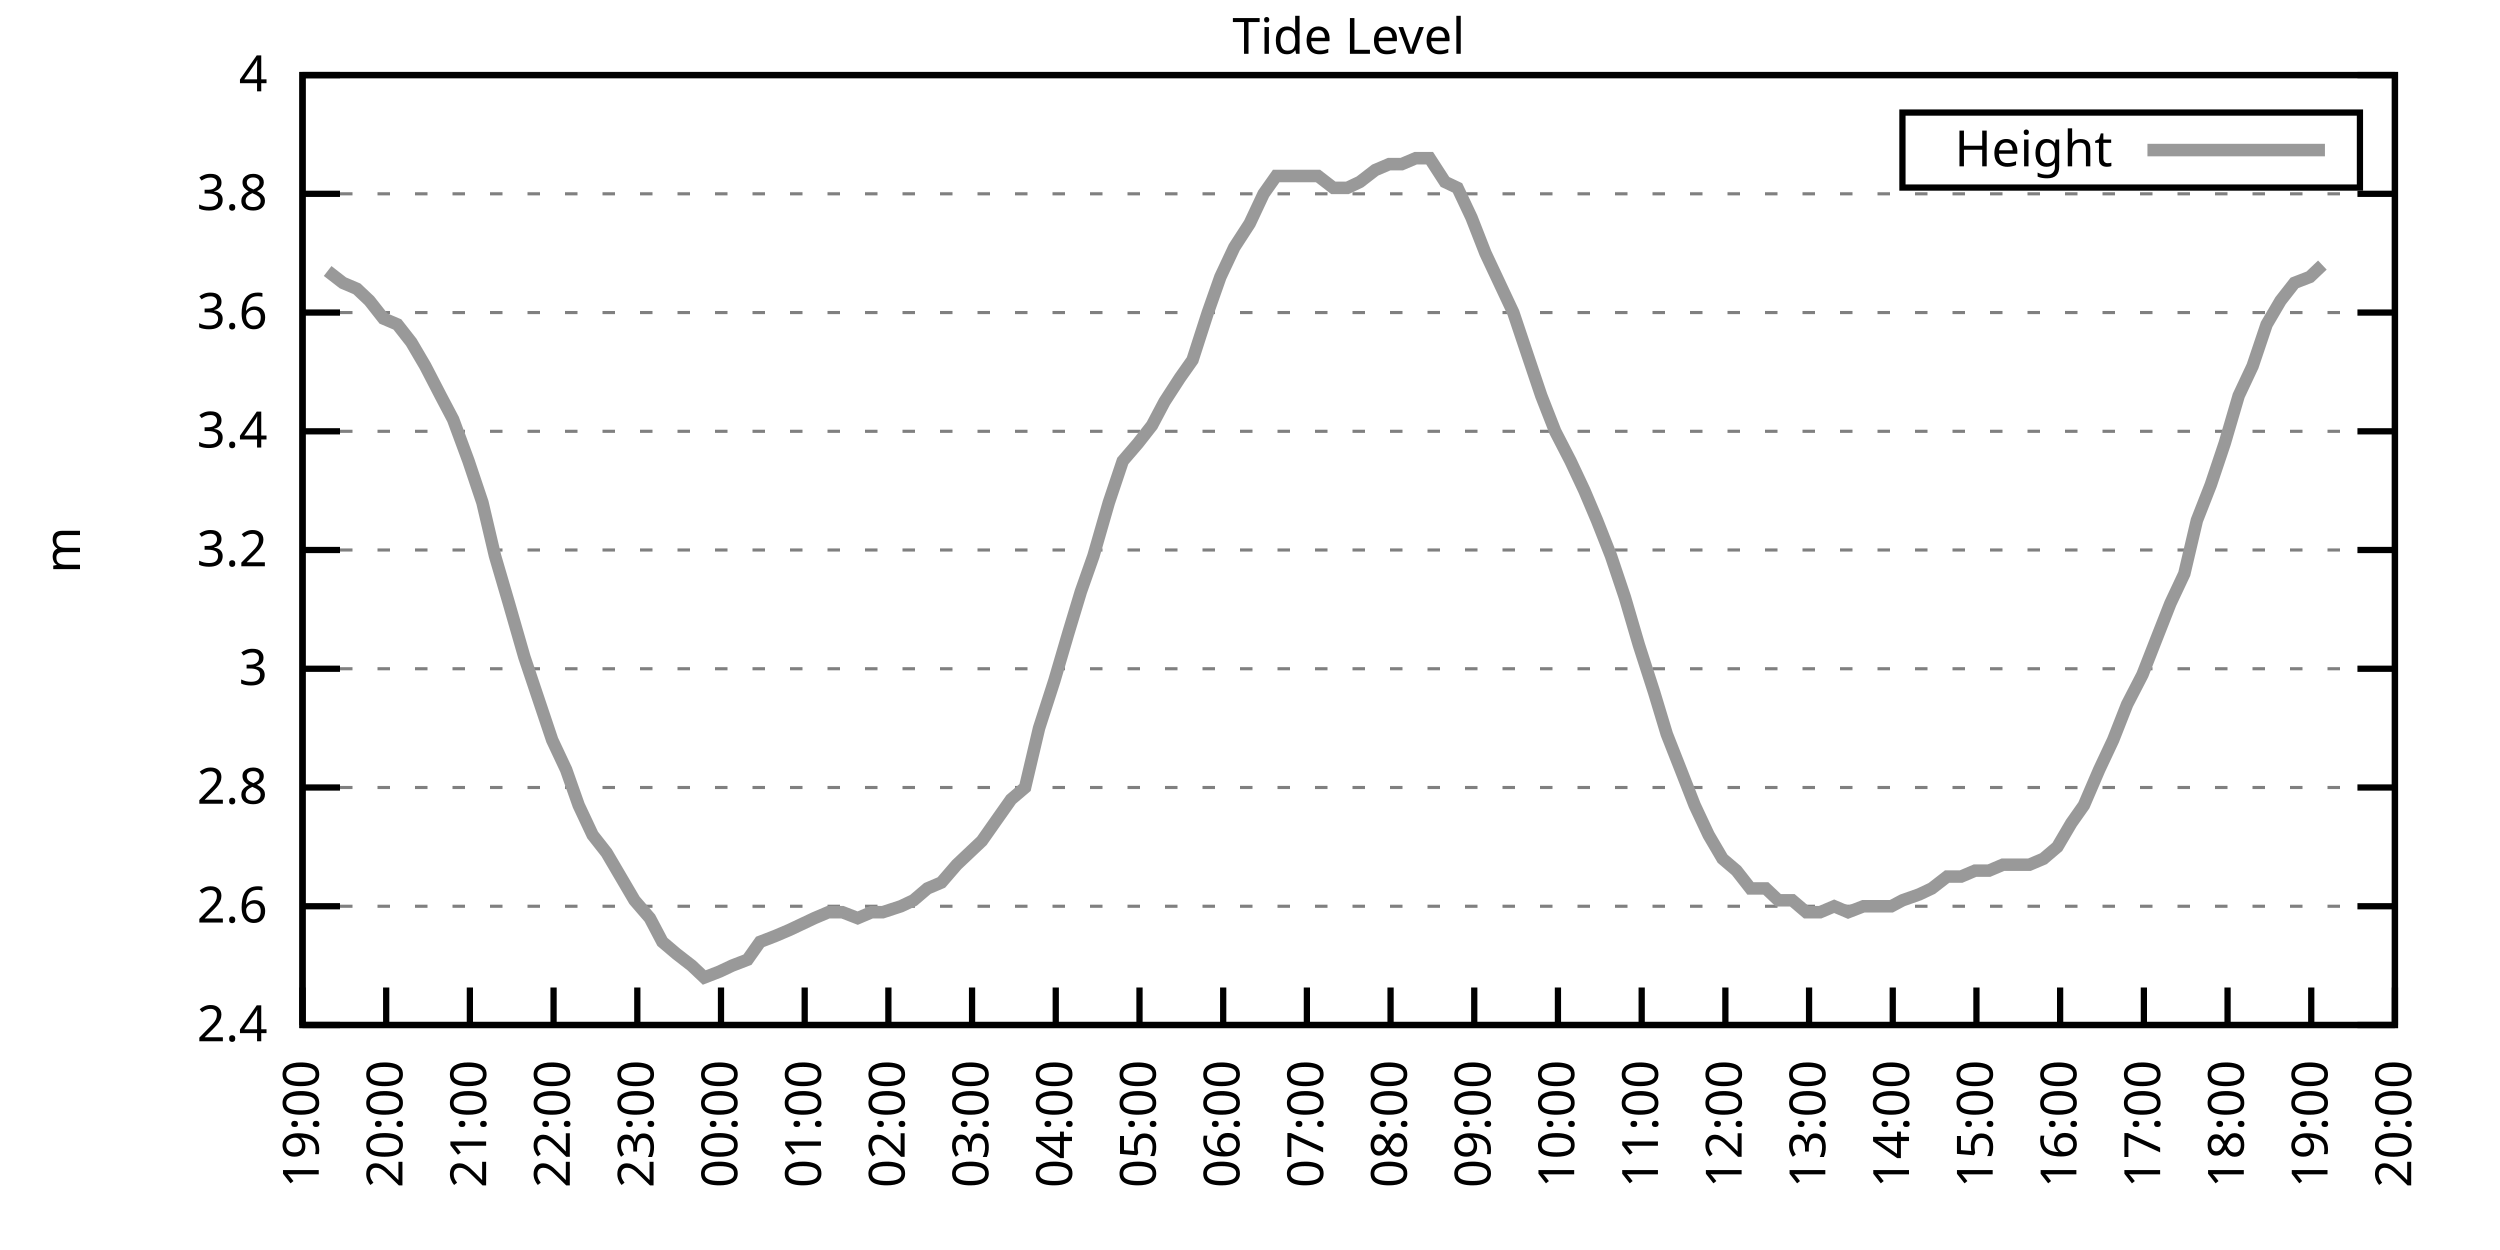
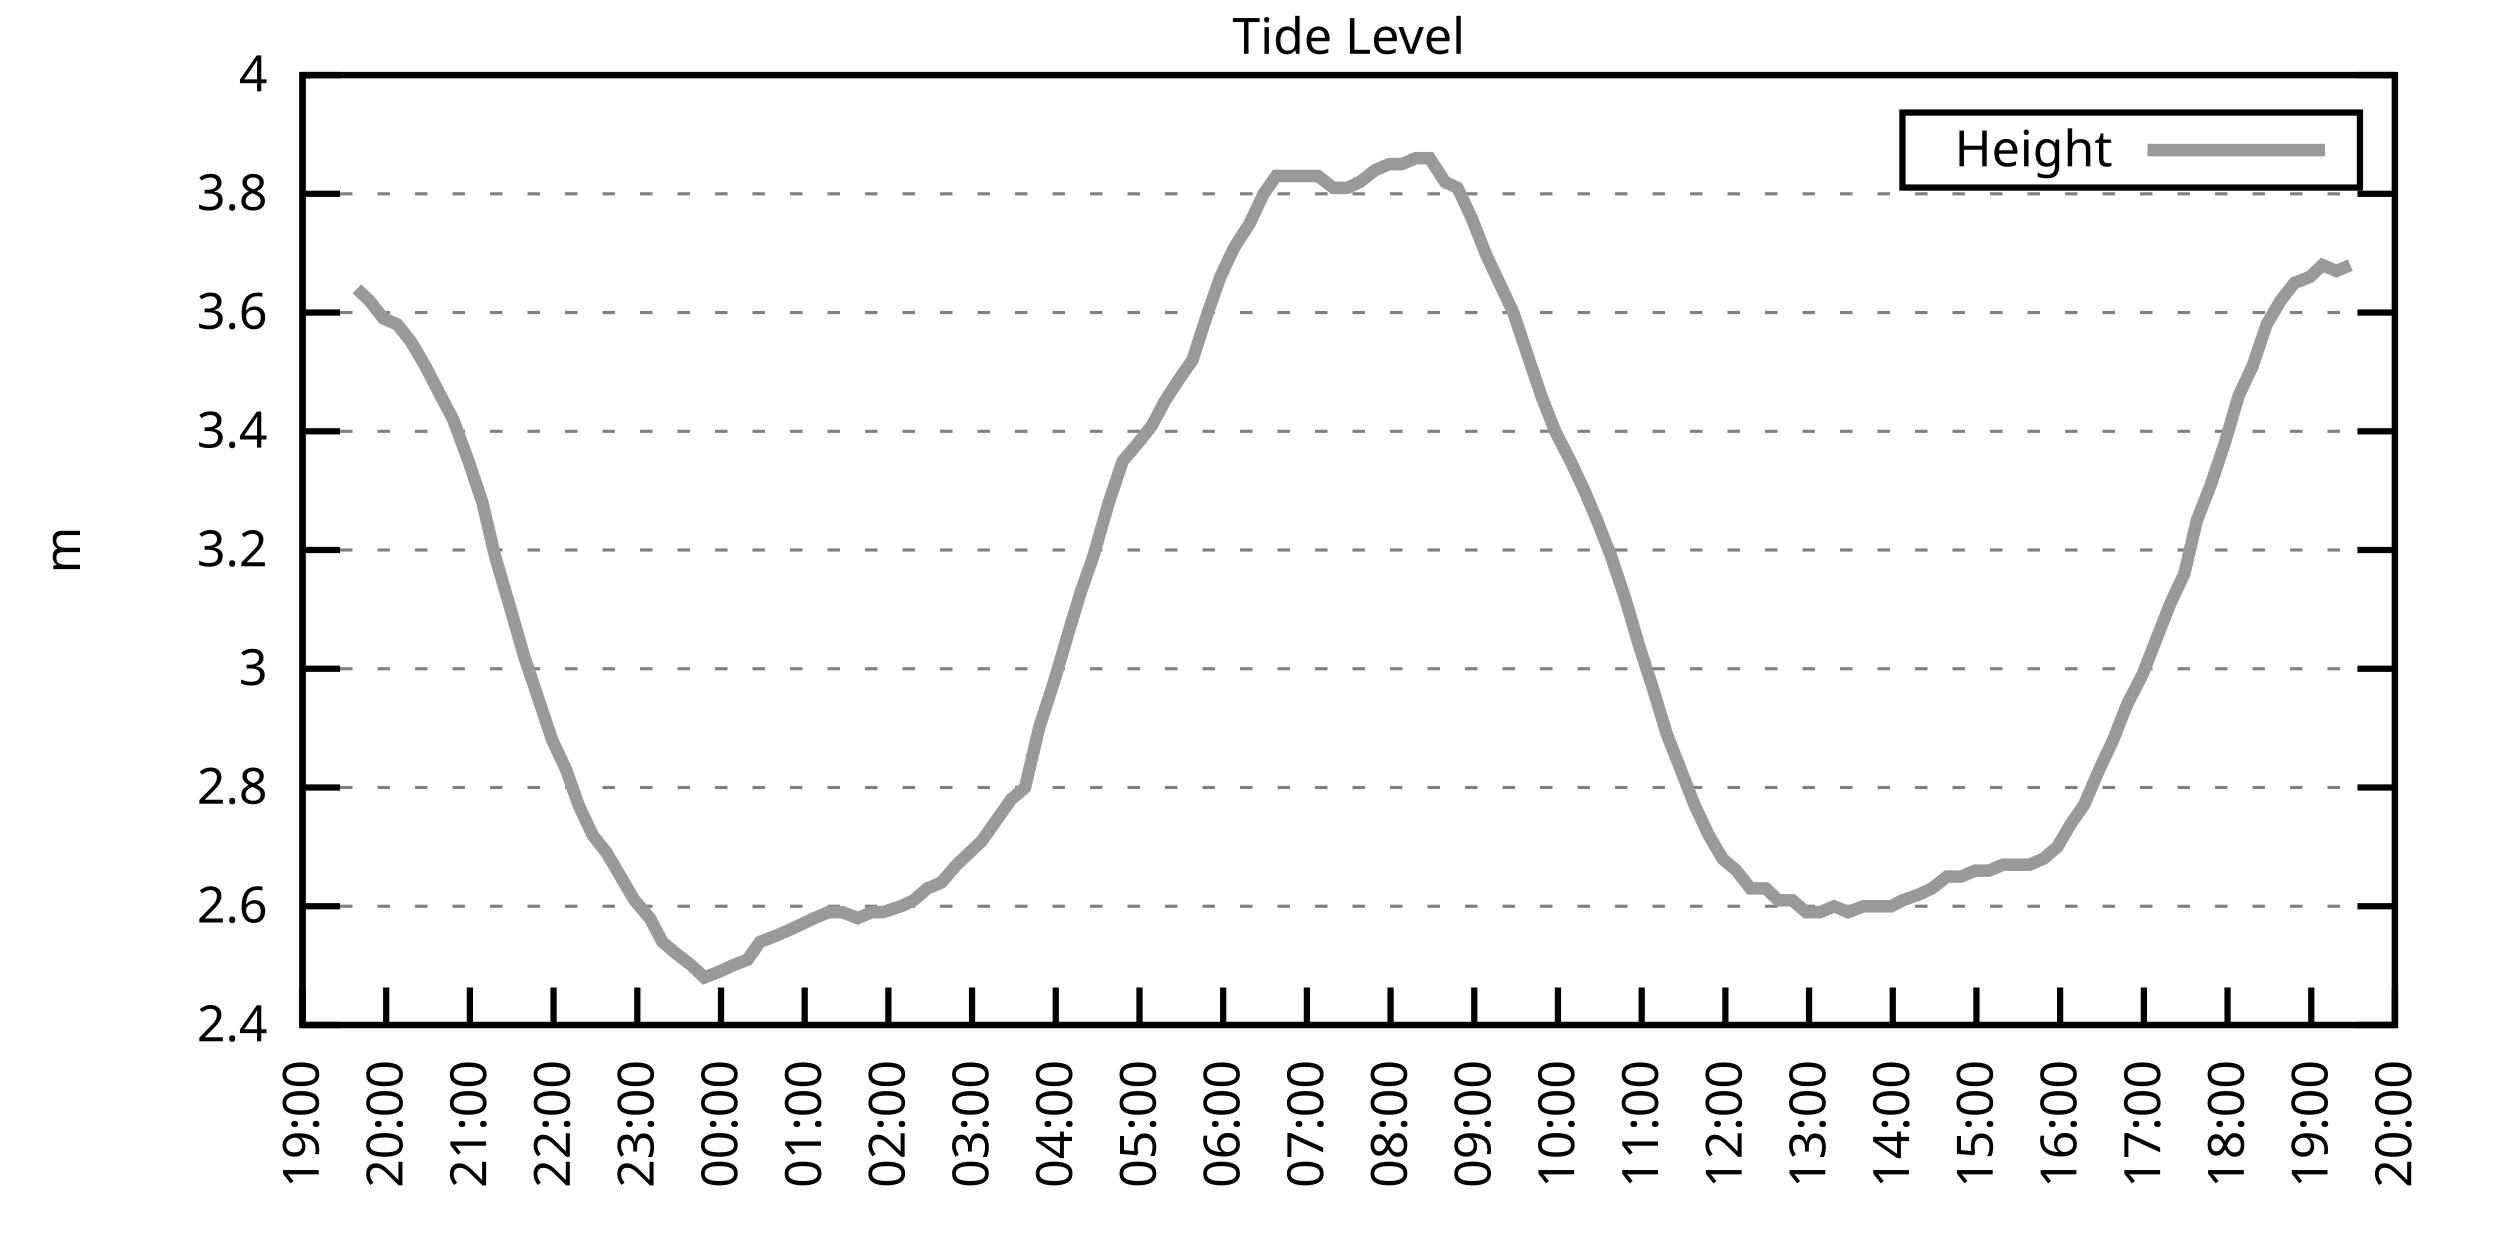
<svg xmlns="http://www.w3.org/2000/svg" xmlns:xlink="http://www.w3.org/1999/xlink" width="400" height="200" viewBox="0 0 400 200">
  <g id="gnuplot_canvas">
    <rect x="0" y="0" width="400" height="200" fill="none" />
    <defs>
      <circle id="gpDot" r="0.5" stroke-width="0.5" stroke="currentColor" />
      <path id="gpPt0" stroke-width="0.333" stroke="currentColor" d="M-1,0 h2 M0,-1 v2" />
      <path id="gpPt1" stroke-width="0.333" stroke="currentColor" d="M-1,-1 L1,1 M1,-1 L-1,1" />
      <path id="gpPt2" stroke-width="0.333" stroke="currentColor" d="M-1,0 L1,0 M0,-1 L0,1 M-1,-1 L1,1 M-1,1 L1,-1" />
      <rect id="gpPt3" stroke-width="0.333" stroke="currentColor" x="-1" y="-1" width="2" height="2" />
      <rect id="gpPt4" stroke-width="0.333" stroke="currentColor" fill="currentColor" x="-1" y="-1" width="2" height="2" />
      <circle id="gpPt5" stroke-width="0.333" stroke="currentColor" cx="0" cy="0" r="1" />
      <use xlink:href="#gpPt5" id="gpPt6" fill="currentColor" stroke="none" />
      <path id="gpPt7" stroke-width="0.333" stroke="currentColor" d="M0,-1.33 L-1.33,0.67 L1.33,0.67 z" />
      <use xlink:href="#gpPt7" id="gpPt8" fill="currentColor" stroke="none" />
      <use xlink:href="#gpPt7" id="gpPt9" stroke="currentColor" transform="rotate(180)" />
      <use xlink:href="#gpPt9" id="gpPt10" fill="currentColor" stroke="none" />
      <use xlink:href="#gpPt3" id="gpPt11" stroke="currentColor" transform="rotate(45)" />
      <use xlink:href="#gpPt11" id="gpPt12" fill="currentColor" stroke="none" />
      <path id="gpPt13" stroke-width="0.333" stroke="currentColor" d="M0,1.330 L1.265,0.411 L0.782,-1.067 L-0.782,-1.076 L-1.265,0.411 z" />
      <use xlink:href="#gpPt13" id="gpPt14" fill="currentColor" stroke="none" />
      <filter id="textbox" filterUnits="objectBoundingBox" x="0" y="0" height="1" width="1">
        <feFlood flood-color="white" flood-opacity="1" result="bgnd" />
        <feComposite in="SourceGraphic" in2="bgnd" operator="atop" />
      </filter>
      <filter id="greybox" filterUnits="objectBoundingBox" x="0" y="0" height="1" width="1">
        <feFlood flood-color="lightgrey" flood-opacity="1" result="grey" />
        <feComposite in="SourceGraphic" in2="grey" operator="atop" />
      </filter>
    </defs>
    <g fill="none" color="white" stroke="currentColor" stroke-width="1.00" stroke-linecap="butt" stroke-linejoin="miter">
</g>
    <g fill="none" color="black" stroke="currentColor" stroke-width="1.00" stroke-linecap="butt" stroke-linejoin="miter">
      <g stroke="none" shape-rendering="crispEdges">
        <polygon fill="rgb(255, 255, 255)" points="48.40,164.00 383.18,164.00 383.18,12.02 48.40,12.02 " />
      </g>
    </g>
    <g fill="none" color="black" stroke="currentColor" stroke-width="1.00" stroke-linecap="butt" stroke-linejoin="miter">
</g>
    <g fill="none" color="black" stroke="black" stroke-width="0.50" stroke-linecap="butt" stroke-linejoin="miter">
</g>
    <g fill="none" color="gray" stroke="currentColor" stroke-width="0.50" stroke-linecap="butt" stroke-linejoin="miter">
      <path stroke="gray" stroke-dasharray="2,4" class="gridline" d="M48.40,164.00 L383.19,164.00  " />
    </g>
    <g fill="none" color="gray" stroke="gray" stroke-width="1.00" stroke-linecap="butt" stroke-linejoin="miter">
</g>
    <g fill="none" color="black" stroke="currentColor" stroke-width="1.00" stroke-linecap="butt" stroke-linejoin="miter">
      <path stroke="black" d="M48.40,164.00 L54.40,164.00 M383.19,164.00 L377.19,164.00  " />
      <g transform="translate(42.80,166.60)" stroke="none" fill="black" font-family="Sans" font-size="8.00" text-anchor="end">
        <text>
          <tspan font-family="Sans"> 2.4</tspan>
        </text>
      </g>
    </g>
    <g fill="none" color="black" stroke="currentColor" stroke-width="1.00" stroke-linecap="butt" stroke-linejoin="miter">
</g>
    <g fill="none" color="black" stroke="black" stroke-width="0.50" stroke-linecap="butt" stroke-linejoin="miter">
</g>
    <g fill="none" color="gray" stroke="currentColor" stroke-width="0.50" stroke-linecap="butt" stroke-linejoin="miter">
      <path stroke="gray" stroke-dasharray="2,4" class="gridline" d="M48.40,145.00 L383.19,145.00  " />
    </g>
    <g fill="none" color="gray" stroke="gray" stroke-width="1.00" stroke-linecap="butt" stroke-linejoin="miter">
</g>
    <g fill="none" color="black" stroke="currentColor" stroke-width="1.00" stroke-linecap="butt" stroke-linejoin="miter">
      <path stroke="black" d="M48.40,145.00 L54.40,145.00 M383.19,145.00 L377.19,145.00  " />
      <g transform="translate(42.80,147.60)" stroke="none" fill="black" font-family="Sans" font-size="8.00" text-anchor="end">
        <text>
          <tspan font-family="Sans"> 2.6</tspan>
        </text>
      </g>
    </g>
    <g fill="none" color="black" stroke="currentColor" stroke-width="1.00" stroke-linecap="butt" stroke-linejoin="miter">
</g>
    <g fill="none" color="black" stroke="black" stroke-width="0.50" stroke-linecap="butt" stroke-linejoin="miter">
</g>
    <g fill="none" color="gray" stroke="currentColor" stroke-width="0.50" stroke-linecap="butt" stroke-linejoin="miter">
      <path stroke="gray" stroke-dasharray="2,4" class="gridline" d="M48.40,126.00 L383.19,126.00  " />
    </g>
    <g fill="none" color="gray" stroke="gray" stroke-width="1.00" stroke-linecap="butt" stroke-linejoin="miter">
</g>
    <g fill="none" color="black" stroke="currentColor" stroke-width="1.00" stroke-linecap="butt" stroke-linejoin="miter">
      <path stroke="black" d="M48.40,126.00 L54.40,126.00 M383.19,126.00 L377.19,126.00  " />
      <g transform="translate(42.80,128.60)" stroke="none" fill="black" font-family="Sans" font-size="8.00" text-anchor="end">
        <text>
          <tspan font-family="Sans"> 2.8</tspan>
        </text>
      </g>
    </g>
    <g fill="none" color="black" stroke="currentColor" stroke-width="1.00" stroke-linecap="butt" stroke-linejoin="miter">
</g>
    <g fill="none" color="black" stroke="black" stroke-width="0.50" stroke-linecap="butt" stroke-linejoin="miter">
</g>
    <g fill="none" color="gray" stroke="currentColor" stroke-width="0.50" stroke-linecap="butt" stroke-linejoin="miter">
      <path stroke="gray" stroke-dasharray="2,4" class="gridline" d="M48.40,107.00 L383.19,107.00  " />
    </g>
    <g fill="none" color="gray" stroke="gray" stroke-width="1.00" stroke-linecap="butt" stroke-linejoin="miter">
</g>
    <g fill="none" color="black" stroke="currentColor" stroke-width="1.00" stroke-linecap="butt" stroke-linejoin="miter">
      <path stroke="black" d="M48.40,107.00 L54.40,107.00 M383.19,107.00 L377.19,107.00  " />
      <g transform="translate(42.80,109.60)" stroke="none" fill="black" font-family="Sans" font-size="8.00" text-anchor="end">
        <text>
          <tspan font-family="Sans"> 3</tspan>
        </text>
      </g>
    </g>
    <g fill="none" color="black" stroke="currentColor" stroke-width="1.00" stroke-linecap="butt" stroke-linejoin="miter">
</g>
    <g fill="none" color="black" stroke="black" stroke-width="0.50" stroke-linecap="butt" stroke-linejoin="miter">
</g>
    <g fill="none" color="gray" stroke="currentColor" stroke-width="0.50" stroke-linecap="butt" stroke-linejoin="miter">
      <path stroke="gray" stroke-dasharray="2,4" class="gridline" d="M48.40,88.00 L383.19,88.00  " />
    </g>
    <g fill="none" color="gray" stroke="gray" stroke-width="1.00" stroke-linecap="butt" stroke-linejoin="miter">
</g>
    <g fill="none" color="black" stroke="currentColor" stroke-width="1.00" stroke-linecap="butt" stroke-linejoin="miter">
      <path stroke="black" d="M48.40,88.00 L54.40,88.00 M383.19,88.00 L377.19,88.00  " />
      <g transform="translate(42.80,90.60)" stroke="none" fill="black" font-family="Sans" font-size="8.00" text-anchor="end">
        <text>
          <tspan font-family="Sans"> 3.2</tspan>
        </text>
      </g>
    </g>
    <g fill="none" color="black" stroke="currentColor" stroke-width="1.00" stroke-linecap="butt" stroke-linejoin="miter">
</g>
    <g fill="none" color="black" stroke="black" stroke-width="0.50" stroke-linecap="butt" stroke-linejoin="miter">
</g>
    <g fill="none" color="gray" stroke="currentColor" stroke-width="0.50" stroke-linecap="butt" stroke-linejoin="miter">
      <path stroke="gray" stroke-dasharray="2,4" class="gridline" d="M48.40,69.01 L383.19,69.01  " />
    </g>
    <g fill="none" color="gray" stroke="gray" stroke-width="1.00" stroke-linecap="butt" stroke-linejoin="miter">
</g>
    <g fill="none" color="black" stroke="currentColor" stroke-width="1.00" stroke-linecap="butt" stroke-linejoin="miter">
      <path stroke="black" d="M48.40,69.01 L54.40,69.01 M383.19,69.01 L377.19,69.01  " />
      <g transform="translate(42.80,71.61)" stroke="none" fill="black" font-family="Sans" font-size="8.00" text-anchor="end">
        <text>
          <tspan font-family="Sans"> 3.4</tspan>
        </text>
      </g>
    </g>
    <g fill="none" color="black" stroke="currentColor" stroke-width="1.00" stroke-linecap="butt" stroke-linejoin="miter">
</g>
    <g fill="none" color="black" stroke="black" stroke-width="0.50" stroke-linecap="butt" stroke-linejoin="miter">
</g>
    <g fill="none" color="gray" stroke="currentColor" stroke-width="0.50" stroke-linecap="butt" stroke-linejoin="miter">
      <path stroke="gray" stroke-dasharray="2,4" class="gridline" d="M48.40,50.01 L383.19,50.01  " />
    </g>
    <g fill="none" color="gray" stroke="gray" stroke-width="1.00" stroke-linecap="butt" stroke-linejoin="miter">
</g>
    <g fill="none" color="black" stroke="currentColor" stroke-width="1.00" stroke-linecap="butt" stroke-linejoin="miter">
      <path stroke="black" d="M48.40,50.01 L54.40,50.01 M383.19,50.01 L377.19,50.01  " />
      <g transform="translate(42.80,52.61)" stroke="none" fill="black" font-family="Sans" font-size="8.00" text-anchor="end">
        <text>
          <tspan font-family="Sans"> 3.6</tspan>
        </text>
      </g>
    </g>
    <g fill="none" color="black" stroke="currentColor" stroke-width="1.00" stroke-linecap="butt" stroke-linejoin="miter">
</g>
    <g fill="none" color="black" stroke="black" stroke-width="0.50" stroke-linecap="butt" stroke-linejoin="miter">
</g>
    <g fill="none" color="gray" stroke="currentColor" stroke-width="0.50" stroke-linecap="butt" stroke-linejoin="miter">
      <path stroke="gray" stroke-dasharray="2,4" class="gridline" d="M48.40,31.01 L383.19,31.01  " />
    </g>
    <g fill="none" color="gray" stroke="gray" stroke-width="1.00" stroke-linecap="butt" stroke-linejoin="miter">
</g>
    <g fill="none" color="black" stroke="currentColor" stroke-width="1.00" stroke-linecap="butt" stroke-linejoin="miter">
      <path stroke="black" d="M48.40,31.01 L54.40,31.01 M383.19,31.01 L377.19,31.01  " />
      <g transform="translate(42.80,33.61)" stroke="none" fill="black" font-family="Sans" font-size="8.00" text-anchor="end">
        <text>
          <tspan font-family="Sans"> 3.8</tspan>
        </text>
      </g>
    </g>
    <g fill="none" color="black" stroke="currentColor" stroke-width="1.00" stroke-linecap="butt" stroke-linejoin="miter">
</g>
    <g fill="none" color="black" stroke="black" stroke-width="0.50" stroke-linecap="butt" stroke-linejoin="miter">
</g>
    <g fill="none" color="gray" stroke="currentColor" stroke-width="0.50" stroke-linecap="butt" stroke-linejoin="miter">
      <path stroke="gray" stroke-dasharray="2,4" class="gridline" d="M48.40,12.01 L383.19,12.01  " />
    </g>
    <g fill="none" color="gray" stroke="gray" stroke-width="1.00" stroke-linecap="butt" stroke-linejoin="miter">
</g>
    <g fill="none" color="black" stroke="currentColor" stroke-width="1.00" stroke-linecap="butt" stroke-linejoin="miter">
      <path stroke="black" d="M48.40,12.01 L54.40,12.01 M383.19,12.01 L377.19,12.01  " />
      <g transform="translate(42.80,14.61)" stroke="none" fill="black" font-family="Sans" font-size="8.00" text-anchor="end">
        <text>
          <tspan font-family="Sans"> 4</tspan>
        </text>
      </g>
    </g>
    <g fill="none" color="black" stroke="currentColor" stroke-width="1.00" stroke-linecap="butt" stroke-linejoin="miter">
      <path stroke="black" d="M48.40,164.00 L48.40,158.00  " />
      <g transform="translate(51.00,169.60) rotate(270.00)" stroke="none" fill="black" font-family="Sans" font-size="8.00" text-anchor="end">
        <text>
          <tspan font-family="Sans">19:00</tspan>
        </text>
      </g>
    </g>
    <g fill="none" color="black" stroke="currentColor" stroke-width="1.00" stroke-linecap="butt" stroke-linejoin="miter">
      <path stroke="black" d="M61.79,164.00 L61.79,158.00  " />
      <g transform="translate(64.39,169.60) rotate(270.00)" stroke="none" fill="black" font-family="Sans" font-size="8.00" text-anchor="end">
        <text>
          <tspan font-family="Sans">20:00</tspan>
        </text>
      </g>
    </g>
    <g fill="none" color="black" stroke="currentColor" stroke-width="1.00" stroke-linecap="butt" stroke-linejoin="miter">
      <path stroke="black" d="M75.18,164.00 L75.18,158.00  " />
      <g transform="translate(77.78,169.60) rotate(270.00)" stroke="none" fill="black" font-family="Sans" font-size="8.00" text-anchor="end">
        <text>
          <tspan font-family="Sans">21:00</tspan>
        </text>
      </g>
    </g>
    <g fill="none" color="black" stroke="currentColor" stroke-width="1.00" stroke-linecap="butt" stroke-linejoin="miter">
      <path stroke="black" d="M88.57,164.00 L88.57,158.00  " />
      <g transform="translate(91.17,169.60) rotate(270.00)" stroke="none" fill="black" font-family="Sans" font-size="8.00" text-anchor="end">
        <text>
          <tspan font-family="Sans">22:00</tspan>
        </text>
      </g>
    </g>
    <g fill="none" color="black" stroke="currentColor" stroke-width="1.00" stroke-linecap="butt" stroke-linejoin="miter">
      <path stroke="black" d="M101.97,164.00 L101.97,158.00  " />
      <g transform="translate(104.57,169.60) rotate(270.00)" stroke="none" fill="black" font-family="Sans" font-size="8.00" text-anchor="end">
        <text>
          <tspan font-family="Sans">23:00</tspan>
        </text>
      </g>
    </g>
    <g fill="none" color="black" stroke="currentColor" stroke-width="1.00" stroke-linecap="butt" stroke-linejoin="miter">
      <path stroke="black" d="M115.36,164.00 L115.36,158.00  " />
      <g transform="translate(117.96,169.60) rotate(270.00)" stroke="none" fill="black" font-family="Sans" font-size="8.00" text-anchor="end">
        <text>
          <tspan font-family="Sans">00:00</tspan>
        </text>
      </g>
    </g>
    <g fill="none" color="black" stroke="currentColor" stroke-width="1.00" stroke-linecap="butt" stroke-linejoin="miter">
      <path stroke="black" d="M128.75,164.00 L128.75,158.00  " />
      <g transform="translate(131.35,169.60) rotate(270.00)" stroke="none" fill="black" font-family="Sans" font-size="8.00" text-anchor="end">
        <text>
          <tspan font-family="Sans">01:00</tspan>
        </text>
      </g>
    </g>
    <g fill="none" color="black" stroke="currentColor" stroke-width="1.00" stroke-linecap="butt" stroke-linejoin="miter">
      <path stroke="black" d="M142.14,164.00 L142.14,158.00  " />
      <g transform="translate(144.74,169.60) rotate(270.00)" stroke="none" fill="black" font-family="Sans" font-size="8.00" text-anchor="end">
        <text>
          <tspan font-family="Sans">02:00</tspan>
        </text>
      </g>
    </g>
    <g fill="none" color="black" stroke="currentColor" stroke-width="1.00" stroke-linecap="butt" stroke-linejoin="miter">
      <path stroke="black" d="M155.53,164.00 L155.53,158.00  " />
      <g transform="translate(158.13,169.60) rotate(270.00)" stroke="none" fill="black" font-family="Sans" font-size="8.00" text-anchor="end">
        <text>
          <tspan font-family="Sans">03:00</tspan>
        </text>
      </g>
    </g>
    <g fill="none" color="black" stroke="currentColor" stroke-width="1.00" stroke-linecap="butt" stroke-linejoin="miter">
      <path stroke="black" d="M168.92,164.00 L168.92,158.00  " />
      <g transform="translate(171.52,169.60) rotate(270.00)" stroke="none" fill="black" font-family="Sans" font-size="8.00" text-anchor="end">
        <text>
          <tspan font-family="Sans">04:00</tspan>
        </text>
      </g>
    </g>
    <g fill="none" color="black" stroke="currentColor" stroke-width="1.00" stroke-linecap="butt" stroke-linejoin="miter">
      <path stroke="black" d="M182.32,164.00 L182.32,158.00  " />
      <g transform="translate(184.92,169.60) rotate(270.00)" stroke="none" fill="black" font-family="Sans" font-size="8.00" text-anchor="end">
        <text>
          <tspan font-family="Sans">05:00</tspan>
        </text>
      </g>
    </g>
    <g fill="none" color="black" stroke="currentColor" stroke-width="1.00" stroke-linecap="butt" stroke-linejoin="miter">
      <path stroke="black" d="M195.71,164.00 L195.71,158.00  " />
      <g transform="translate(198.31,169.60) rotate(270.00)" stroke="none" fill="black" font-family="Sans" font-size="8.00" text-anchor="end">
        <text>
          <tspan font-family="Sans">06:00</tspan>
        </text>
      </g>
    </g>
    <g fill="none" color="black" stroke="currentColor" stroke-width="1.00" stroke-linecap="butt" stroke-linejoin="miter">
      <path stroke="black" d="M209.10,164.00 L209.10,158.00  " />
      <g transform="translate(211.70,169.60) rotate(270.00)" stroke="none" fill="black" font-family="Sans" font-size="8.00" text-anchor="end">
        <text>
          <tspan font-family="Sans">07:00</tspan>
        </text>
      </g>
    </g>
    <g fill="none" color="black" stroke="currentColor" stroke-width="1.00" stroke-linecap="butt" stroke-linejoin="miter">
      <path stroke="black" d="M222.49,164.00 L222.49,158.00  " />
      <g transform="translate(225.09,169.60) rotate(270.00)" stroke="none" fill="black" font-family="Sans" font-size="8.00" text-anchor="end">
        <text>
          <tspan font-family="Sans">08:00</tspan>
        </text>
      </g>
    </g>
    <g fill="none" color="black" stroke="currentColor" stroke-width="1.00" stroke-linecap="butt" stroke-linejoin="miter">
      <path stroke="black" d="M235.88,164.00 L235.88,158.00  " />
      <g transform="translate(238.48,169.60) rotate(270.00)" stroke="none" fill="black" font-family="Sans" font-size="8.00" text-anchor="end">
        <text>
          <tspan font-family="Sans">09:00</tspan>
        </text>
      </g>
    </g>
    <g fill="none" color="black" stroke="currentColor" stroke-width="1.00" stroke-linecap="butt" stroke-linejoin="miter">
      <path stroke="black" d="M249.27,164.00 L249.27,158.00  " />
      <g transform="translate(251.87,169.60) rotate(270.00)" stroke="none" fill="black" font-family="Sans" font-size="8.00" text-anchor="end">
        <text>
          <tspan font-family="Sans">10:00</tspan>
        </text>
      </g>
    </g>
    <g fill="none" color="black" stroke="currentColor" stroke-width="1.00" stroke-linecap="butt" stroke-linejoin="miter">
      <path stroke="black" d="M262.67,164.00 L262.67,158.00  " />
      <g transform="translate(265.27,169.60) rotate(270.00)" stroke="none" fill="black" font-family="Sans" font-size="8.00" text-anchor="end">
        <text>
          <tspan font-family="Sans">11:00</tspan>
        </text>
      </g>
    </g>
    <g fill="none" color="black" stroke="currentColor" stroke-width="1.00" stroke-linecap="butt" stroke-linejoin="miter">
      <path stroke="black" d="M276.06,164.00 L276.06,158.00  " />
      <g transform="translate(278.66,169.60) rotate(270.00)" stroke="none" fill="black" font-family="Sans" font-size="8.00" text-anchor="end">
        <text>
          <tspan font-family="Sans">12:00</tspan>
        </text>
      </g>
    </g>
    <g fill="none" color="black" stroke="currentColor" stroke-width="1.00" stroke-linecap="butt" stroke-linejoin="miter">
      <path stroke="black" d="M289.45,164.00 L289.45,158.00  " />
      <g transform="translate(292.05,169.60) rotate(270.00)" stroke="none" fill="black" font-family="Sans" font-size="8.00" text-anchor="end">
        <text>
          <tspan font-family="Sans">13:00</tspan>
        </text>
      </g>
    </g>
    <g fill="none" color="black" stroke="currentColor" stroke-width="1.00" stroke-linecap="butt" stroke-linejoin="miter">
      <path stroke="black" d="M302.84,164.00 L302.84,158.00  " />
      <g transform="translate(305.44,169.60) rotate(270.00)" stroke="none" fill="black" font-family="Sans" font-size="8.00" text-anchor="end">
        <text>
          <tspan font-family="Sans">14:00</tspan>
        </text>
      </g>
    </g>
    <g fill="none" color="black" stroke="currentColor" stroke-width="1.00" stroke-linecap="butt" stroke-linejoin="miter">
      <path stroke="black" d="M316.23,164.00 L316.23,158.00  " />
      <g transform="translate(318.83,169.60) rotate(270.00)" stroke="none" fill="black" font-family="Sans" font-size="8.00" text-anchor="end">
        <text>
          <tspan font-family="Sans">15:00</tspan>
        </text>
      </g>
    </g>
    <g fill="none" color="black" stroke="currentColor" stroke-width="1.00" stroke-linecap="butt" stroke-linejoin="miter">
      <path stroke="black" d="M329.62,164.00 L329.62,158.00  " />
      <g transform="translate(332.22,169.60) rotate(270.00)" stroke="none" fill="black" font-family="Sans" font-size="8.00" text-anchor="end">
        <text>
          <tspan font-family="Sans">16:00</tspan>
        </text>
      </g>
    </g>
    <g fill="none" color="black" stroke="currentColor" stroke-width="1.00" stroke-linecap="butt" stroke-linejoin="miter">
      <path stroke="black" d="M343.02,164.00 L343.02,158.00  " />
      <g transform="translate(345.62,169.60) rotate(270.00)" stroke="none" fill="black" font-family="Sans" font-size="8.00" text-anchor="end">
        <text>
          <tspan font-family="Sans">17:00</tspan>
        </text>
      </g>
    </g>
    <g fill="none" color="black" stroke="currentColor" stroke-width="1.00" stroke-linecap="butt" stroke-linejoin="miter">
      <path stroke="black" d="M356.41,164.00 L356.41,158.00  " />
      <g transform="translate(359.01,169.60) rotate(270.00)" stroke="none" fill="black" font-family="Sans" font-size="8.00" text-anchor="end">
        <text>
          <tspan font-family="Sans">18:00</tspan>
        </text>
      </g>
    </g>
    <g fill="none" color="black" stroke="currentColor" stroke-width="1.00" stroke-linecap="butt" stroke-linejoin="miter">
      <path stroke="black" d="M369.80,164.00 L369.80,158.00  " />
      <g transform="translate(372.40,169.60) rotate(270.00)" stroke="none" fill="black" font-family="Sans" font-size="8.00" text-anchor="end">
        <text>
          <tspan font-family="Sans">19:00</tspan>
        </text>
      </g>
    </g>
    <g fill="none" color="black" stroke="currentColor" stroke-width="1.00" stroke-linecap="butt" stroke-linejoin="miter">
      <path stroke="black" d="M383.19,164.00 L383.19,158.00  " />
      <g transform="translate(385.79,169.60) rotate(270.00)" stroke="none" fill="black" font-family="Sans" font-size="8.00" text-anchor="end">
        <text>
          <tspan font-family="Sans">20:00</tspan>
        </text>
      </g>
    </g>
    <g fill="none" color="black" stroke="currentColor" stroke-width="1.00" stroke-linecap="butt" stroke-linejoin="miter">
</g>
    <g fill="none" color="black" stroke="currentColor" stroke-width="1.00" stroke-linecap="butt" stroke-linejoin="miter">
      <path stroke="black" d="M48.40,12.01 L48.40,164.00 L383.19,164.00 L383.19,12.01 L48.40,12.01 Z  " />
    </g>
    <g fill="none" color="black" stroke="currentColor" stroke-width="1.00" stroke-linecap="butt" stroke-linejoin="miter">
</g>
    <g fill="none" color="black" stroke="currentColor" stroke-width="1.00" stroke-linecap="butt" stroke-linejoin="miter">
      <path stroke="black" d="M304.39,30.01 L304.39,18.01 L377.59,18.01 L377.59,30.01 L304.39,30.01 Z  " />
    </g>
    <g id="Tide_level_plot_1">
      <g fill="none" color="white" stroke="black" stroke-width="2.00" stroke-linecap="butt" stroke-linejoin="miter">
</g>
      <g fill="none" color="black" stroke="currentColor" stroke-width="2.00" stroke-linecap="butt" stroke-linejoin="miter">
        <g transform="translate(337.99,26.61)" stroke="none" fill="black" font-family="Sans" font-size="8.00" text-anchor="end">
          <text>
            <tspan font-family="Sans">Height</tspan>
          </text>
        </g>
      </g>
      <g fill="none" color="black" stroke="currentColor" stroke-width="2.00" stroke-linecap="butt" stroke-linejoin="miter">
-         <path stroke="rgb(153, 153, 153)" d="M343.59,24.01 L371.99,24.01 M52.42,43.36 L54.87,45.26 L57.10,46.21 L59.11,48.11 L61.35,50.96 L63.58,51.91   L65.81,54.76 L68.04,58.56 L70.50,63.31 L72.50,67.11 L74.96,73.76 L77.19,80.41 L79.20,88.95 L81.43,96.55   L83.89,105.10 L86.12,111.75 L88.35,118.40 L90.58,123.15 L92.59,128.85 L94.82,133.60 L97.06,136.45 L99.29,140.25   L101.52,144.05 L103.98,146.90 L105.98,150.70 L108.22,152.60 L110.67,154.50 L112.68,156.40 L115.13,155.45 L117.14,154.50   L119.60,153.55 L121.61,150.70 L124.06,149.75 L126.29,148.80 L128.30,147.85 L130.31,146.90 L132.54,145.95 L134.78,145.95   L137.23,146.90 L139.46,145.95 L141.25,145.95 L144.15,145.00 L146.16,144.05 L148.39,142.15 L150.62,141.20 L153.08,138.35   L155.09,136.45 L157.10,134.55 L159.77,130.75 L161.78,127.90 L164.01,126.00 L166.25,116.50 L168.70,108.90 L170.93,101.30   L172.94,94.65 L174.95,88.95 L177.41,80.41 L179.64,73.76 L182.09,70.91 L184.32,68.06 L186.33,64.26 L188.79,60.46   L190.80,57.61 L193.25,50.01 L195.26,44.31 L197.49,39.56 L199.95,35.76 L202.18,31.01 L204.19,28.16 L206.42,28.16   L208.65,28.16 L210.88,28.16 L213.34,30.06 L215.57,30.06 L217.58,29.11 L220.04,27.21 L222.27,26.26 L224.28,26.26   L226.51,25.31 L228.74,25.31 L231.20,29.11 L233.20,30.06 L235.44,34.81 L237.67,40.51 L239.90,45.26 L242.13,50.01   L244.36,56.66 L246.60,63.31 L248.83,69.01 L251.28,73.76 L253.51,78.51 L255.52,83.26 L257.76,88.95 L259.99,95.60   L262.22,103.20 L264.67,110.80 L266.68,117.45 L268.92,123.15 L271.15,128.85 L273.38,133.60 L275.61,137.40 L277.84,139.30   L280.07,142.15 L282.53,142.15 L284.54,144.05 L286.77,144.05 L289.00,145.95 L291.23,145.95 L293.47,145.00 L295.70,145.95   L298.15,145.00 L300.39,145.00 L302.62,145.00 L304.40,144.05 L307.08,143.10 L309.09,142.15 L311.54,140.25 L313.78,140.25   L316.01,139.30 L318.24,139.30 L320.47,138.35 L322.48,138.35 L324.71,138.35 L326.95,137.40 L329.18,135.50 L331.41,131.70   L333.42,128.85 L335.87,123.15 L338.10,118.40 L340.34,112.70 L342.79,107.95 L345.02,102.25 L347.26,96.55 L349.49,91.80   L351.50,83.26 L353.73,77.56 L355.96,70.91 L358.19,63.31 L360.42,58.56 L362.66,51.91 L364.89,48.11 L367.12,45.26   L369.58,44.31 L371.58,42.41  " />
+         <path stroke="rgb(153, 153, 153)" d="M343.59,24.01 L371.99,24.01 M57.10,46.21 L59.11,48.11 L61.35,50.96 L63.58,51.91 L65.81,54.76 L68.04,58.56   L70.50,63.31 L72.50,67.11 L74.96,73.76 L77.19,80.41 L79.20,88.95 L81.43,96.55 L83.89,105.10 L86.12,111.75   L88.35,118.40 L90.58,123.15 L92.59,128.85 L94.82,133.60 L97.06,136.45 L99.29,140.25 L101.52,144.05 L103.98,146.90   L105.98,150.70 L108.22,152.60 L110.67,154.50 L112.68,156.40 L115.13,155.45 L117.14,154.50 L119.60,153.55 L121.61,150.70   L124.06,149.75 L126.29,148.80 L128.30,147.85 L130.31,146.90 L132.54,145.95 L134.78,145.95 L137.23,146.90 L139.46,145.95   L141.25,145.95 L144.15,145.00 L146.16,144.05 L148.39,142.15 L150.62,141.20 L153.08,138.35 L155.09,136.45 L157.10,134.55   L159.77,130.75 L161.78,127.90 L164.01,126.00 L166.25,116.50 L168.70,108.90 L170.93,101.30 L172.94,94.65 L174.95,88.95   L177.41,80.41 L179.64,73.76 L182.09,70.91 L184.32,68.06 L186.33,64.26 L188.79,60.46 L190.80,57.61 L193.25,50.01   L195.26,44.31 L197.49,39.56 L199.95,35.76 L202.18,31.01 L204.19,28.16 L206.42,28.16 L208.65,28.16 L210.88,28.16   L213.34,30.06 L215.57,30.06 L217.58,29.11 L220.04,27.21 L222.27,26.26 L224.28,26.26 L226.51,25.31 L228.74,25.31   L231.20,29.11 L233.20,30.06 L235.44,34.81 L237.67,40.51 L239.90,45.26 L242.13,50.01 L244.36,56.66 L246.60,63.31   L248.83,69.01 L251.28,73.76 L253.51,78.51 L255.52,83.26 L257.76,88.95 L259.99,95.60 L262.22,103.20 L264.67,110.80   L266.68,117.45 L268.92,123.15 L271.15,128.85 L273.38,133.60 L275.61,137.40 L277.84,139.30 L280.07,142.15 L282.53,142.15   L284.54,144.05 L286.77,144.05 L289.00,145.95 L291.23,145.95 L293.47,145.00 L295.70,145.95 L298.15,145.00 L300.39,145.00   L302.62,145.00 L304.40,144.05 L307.08,143.10 L309.09,142.15 L311.54,140.25 L313.78,140.25 L316.01,139.30 L318.24,139.30   L320.47,138.35 L322.48,138.35 L324.71,138.35 L326.95,137.40 L329.18,135.50 L331.41,131.70 L333.42,128.85 L335.87,123.15   L338.10,118.40 L340.34,112.70 L342.79,107.95 L345.02,102.25 L347.26,96.55 L349.49,91.80 L351.50,83.26 L353.73,77.56   L355.96,70.91 L358.19,63.31 L360.42,58.56 L362.66,51.91 L364.89,48.11 L367.12,45.26 L369.58,44.31 L371.58,42.41   L373.82,43.36 L376.05,42.41  " />
      </g>
    </g>
    <g fill="none" color="black" stroke="currentColor" stroke-width="2.00" stroke-linecap="butt" stroke-linejoin="miter">
</g>
    <g fill="none" color="black" stroke="black" stroke-width="1.00" stroke-linecap="butt" stroke-linejoin="miter">
</g>
    <g fill="none" color="black" stroke="currentColor" stroke-width="1.00" stroke-linecap="butt" stroke-linejoin="miter">
      <path stroke="black" d="M48.40,12.01 L48.40,164.00 L383.19,164.00 L383.19,12.01 L48.40,12.01 Z  " />
      <g transform="translate(12.80,88.01) rotate(270.00)" stroke="none" fill="black" font-family="Sans" font-size="8.00" text-anchor="middle">
        <text>
          <tspan font-family="Sans">m</tspan>
        </text>
      </g>
    </g>
    <g fill="none" color="black" stroke="currentColor" stroke-width="1.00" stroke-linecap="butt" stroke-linejoin="miter">
</g>
    <g fill="none" color="black" stroke="currentColor" stroke-width="1.00" stroke-linecap="butt" stroke-linejoin="miter">
      <g transform="translate(215.79,8.61)" stroke="none" fill="black" font-family="Sans" font-size="8.00" text-anchor="middle">
        <text>
          <tspan font-family="Sans">Tide Level</tspan>
        </text>
      </g>
    </g>
    <g fill="none" color="black" stroke="currentColor" stroke-width="1.00" stroke-linecap="butt" stroke-linejoin="miter">
</g>
  </g>
</svg>
